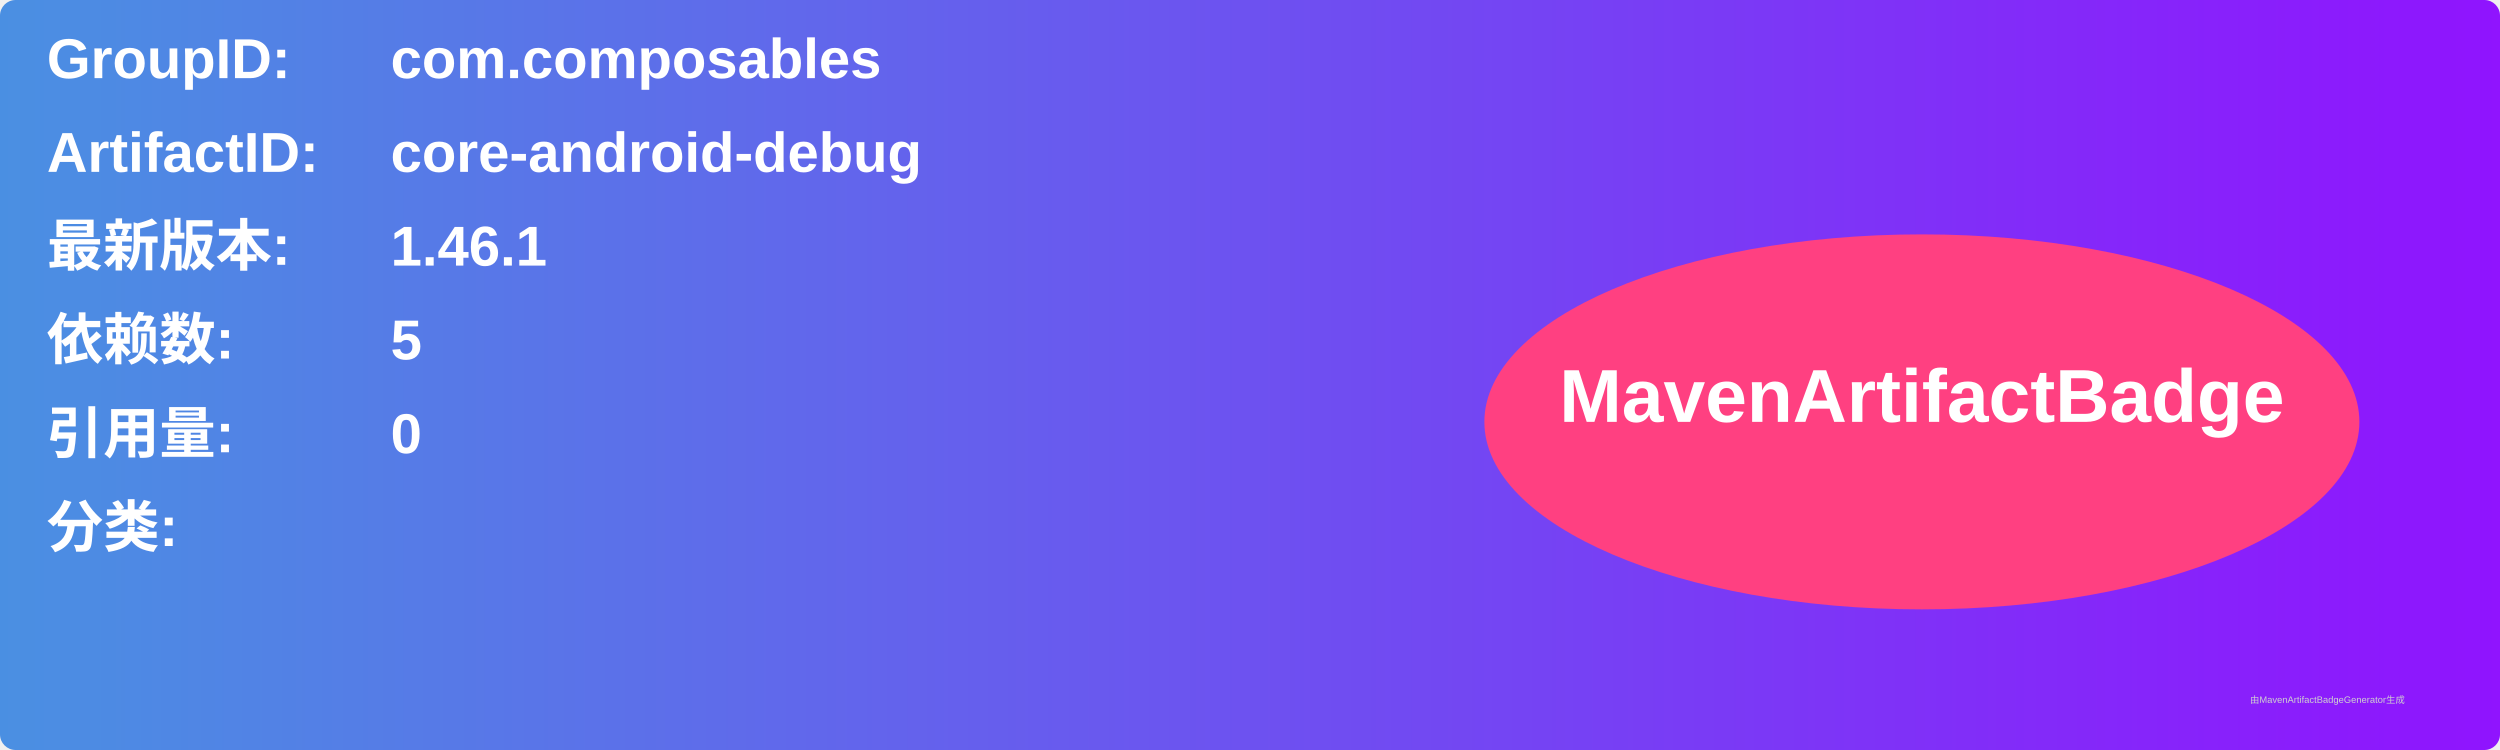
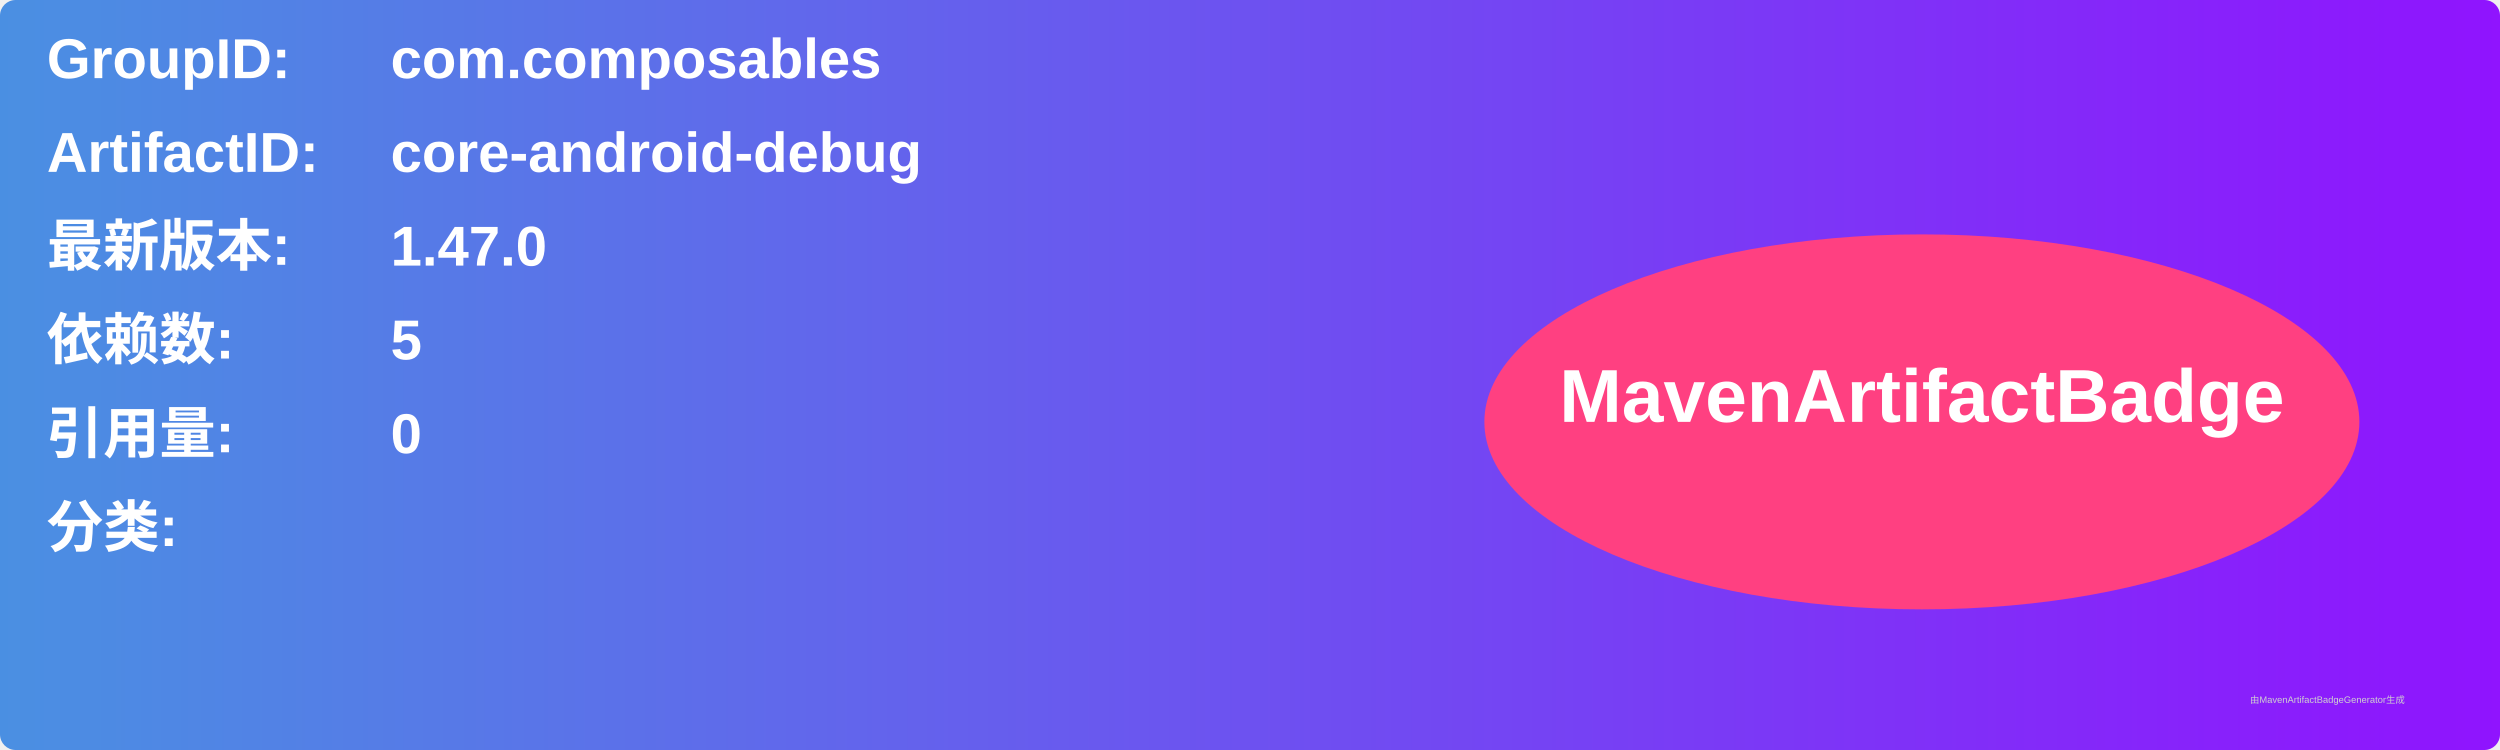
<svg xmlns="http://www.w3.org/2000/svg" width="800" height="240" viewBox="0 0 800 240">
  <linearGradient id="grad" x1="0%" y1="0%" x2="100%" y2="0%">
    <stop offset="0%" stop-color="#4a90e2" />
    <stop offset="100%" stop-color="#9013fe" />
  </linearGradient>
  <rect width="100%" height="100%" rx="5" ry="5" fill="url(#grad)" />
  <g transform="translate(15, 15)">
    <text x="0" y="10" font-family="Arial" font-size="18" fill="white" font-weight="bold" width="260">GroupID:</text>
    <text x="110" y="10" font-family="Arial" font-size="18" fill="white" font-weight="bold" width="460">com.composables</text>
    <text x="0" y="40" font-family="Arial" font-size="18" fill="white" font-weight="bold" width="260">ArtifactID:</text>
    <text x="110" y="40" font-family="Arial" font-size="18" fill="white" font-weight="bold" width="460">core-android-debug</text>
    <text x="0" y="70" font-family="Arial" font-size="18" fill="white" font-weight="bold">最新版本:</text>
    <text x="110" y="70" font-family="Arial" font-size="18" fill="white" font-weight="bold">
-       <tspan font-weight="bold">1.46.1</tspan>
+       <tspan font-weight="bold">1.47.0</tspan>
    </text>
    <text x="0" y="100" font-family="Arial" font-size="18" fill="white" font-weight="bold">依赖数: </text>
    <text x="110" y="100" font-family="Arial" font-size="18" fill="white">
      <tspan font-weight="bold">5</tspan>
    </text>
    <text x="0" y="130" font-family="Arial" font-size="18" fill="white" font-weight="bold">引用量: </text>
    <text x="110" y="130" font-family="Arial" font-size="18" fill="white">
      <tspan font-weight="bold">0</tspan>
    </text>
    <text x="0" y="160" font-family="Arial" font-size="18" fill="white" font-weight="bold">分类:</text>
    <text x="10" y="190" font-family="Arial" font-size="10" fill="white">
      <tspan font-weight="bold" />
    </text>
    <ellipse cx="600" cy="120" rx="140" ry="60" fill="#ff4081" />
    <text x="600" y="120" text-anchor="middle" font-family="Arial" font-size="24" fill="white" font-weight="bold">MavenArtifactBadge</text>
  </g>
  <text x="720" y="225" font-family="Arial" font-size="3" fill="#d0d0d0">由MavenArtifactBadgeGenerator生成</text>
</svg>
